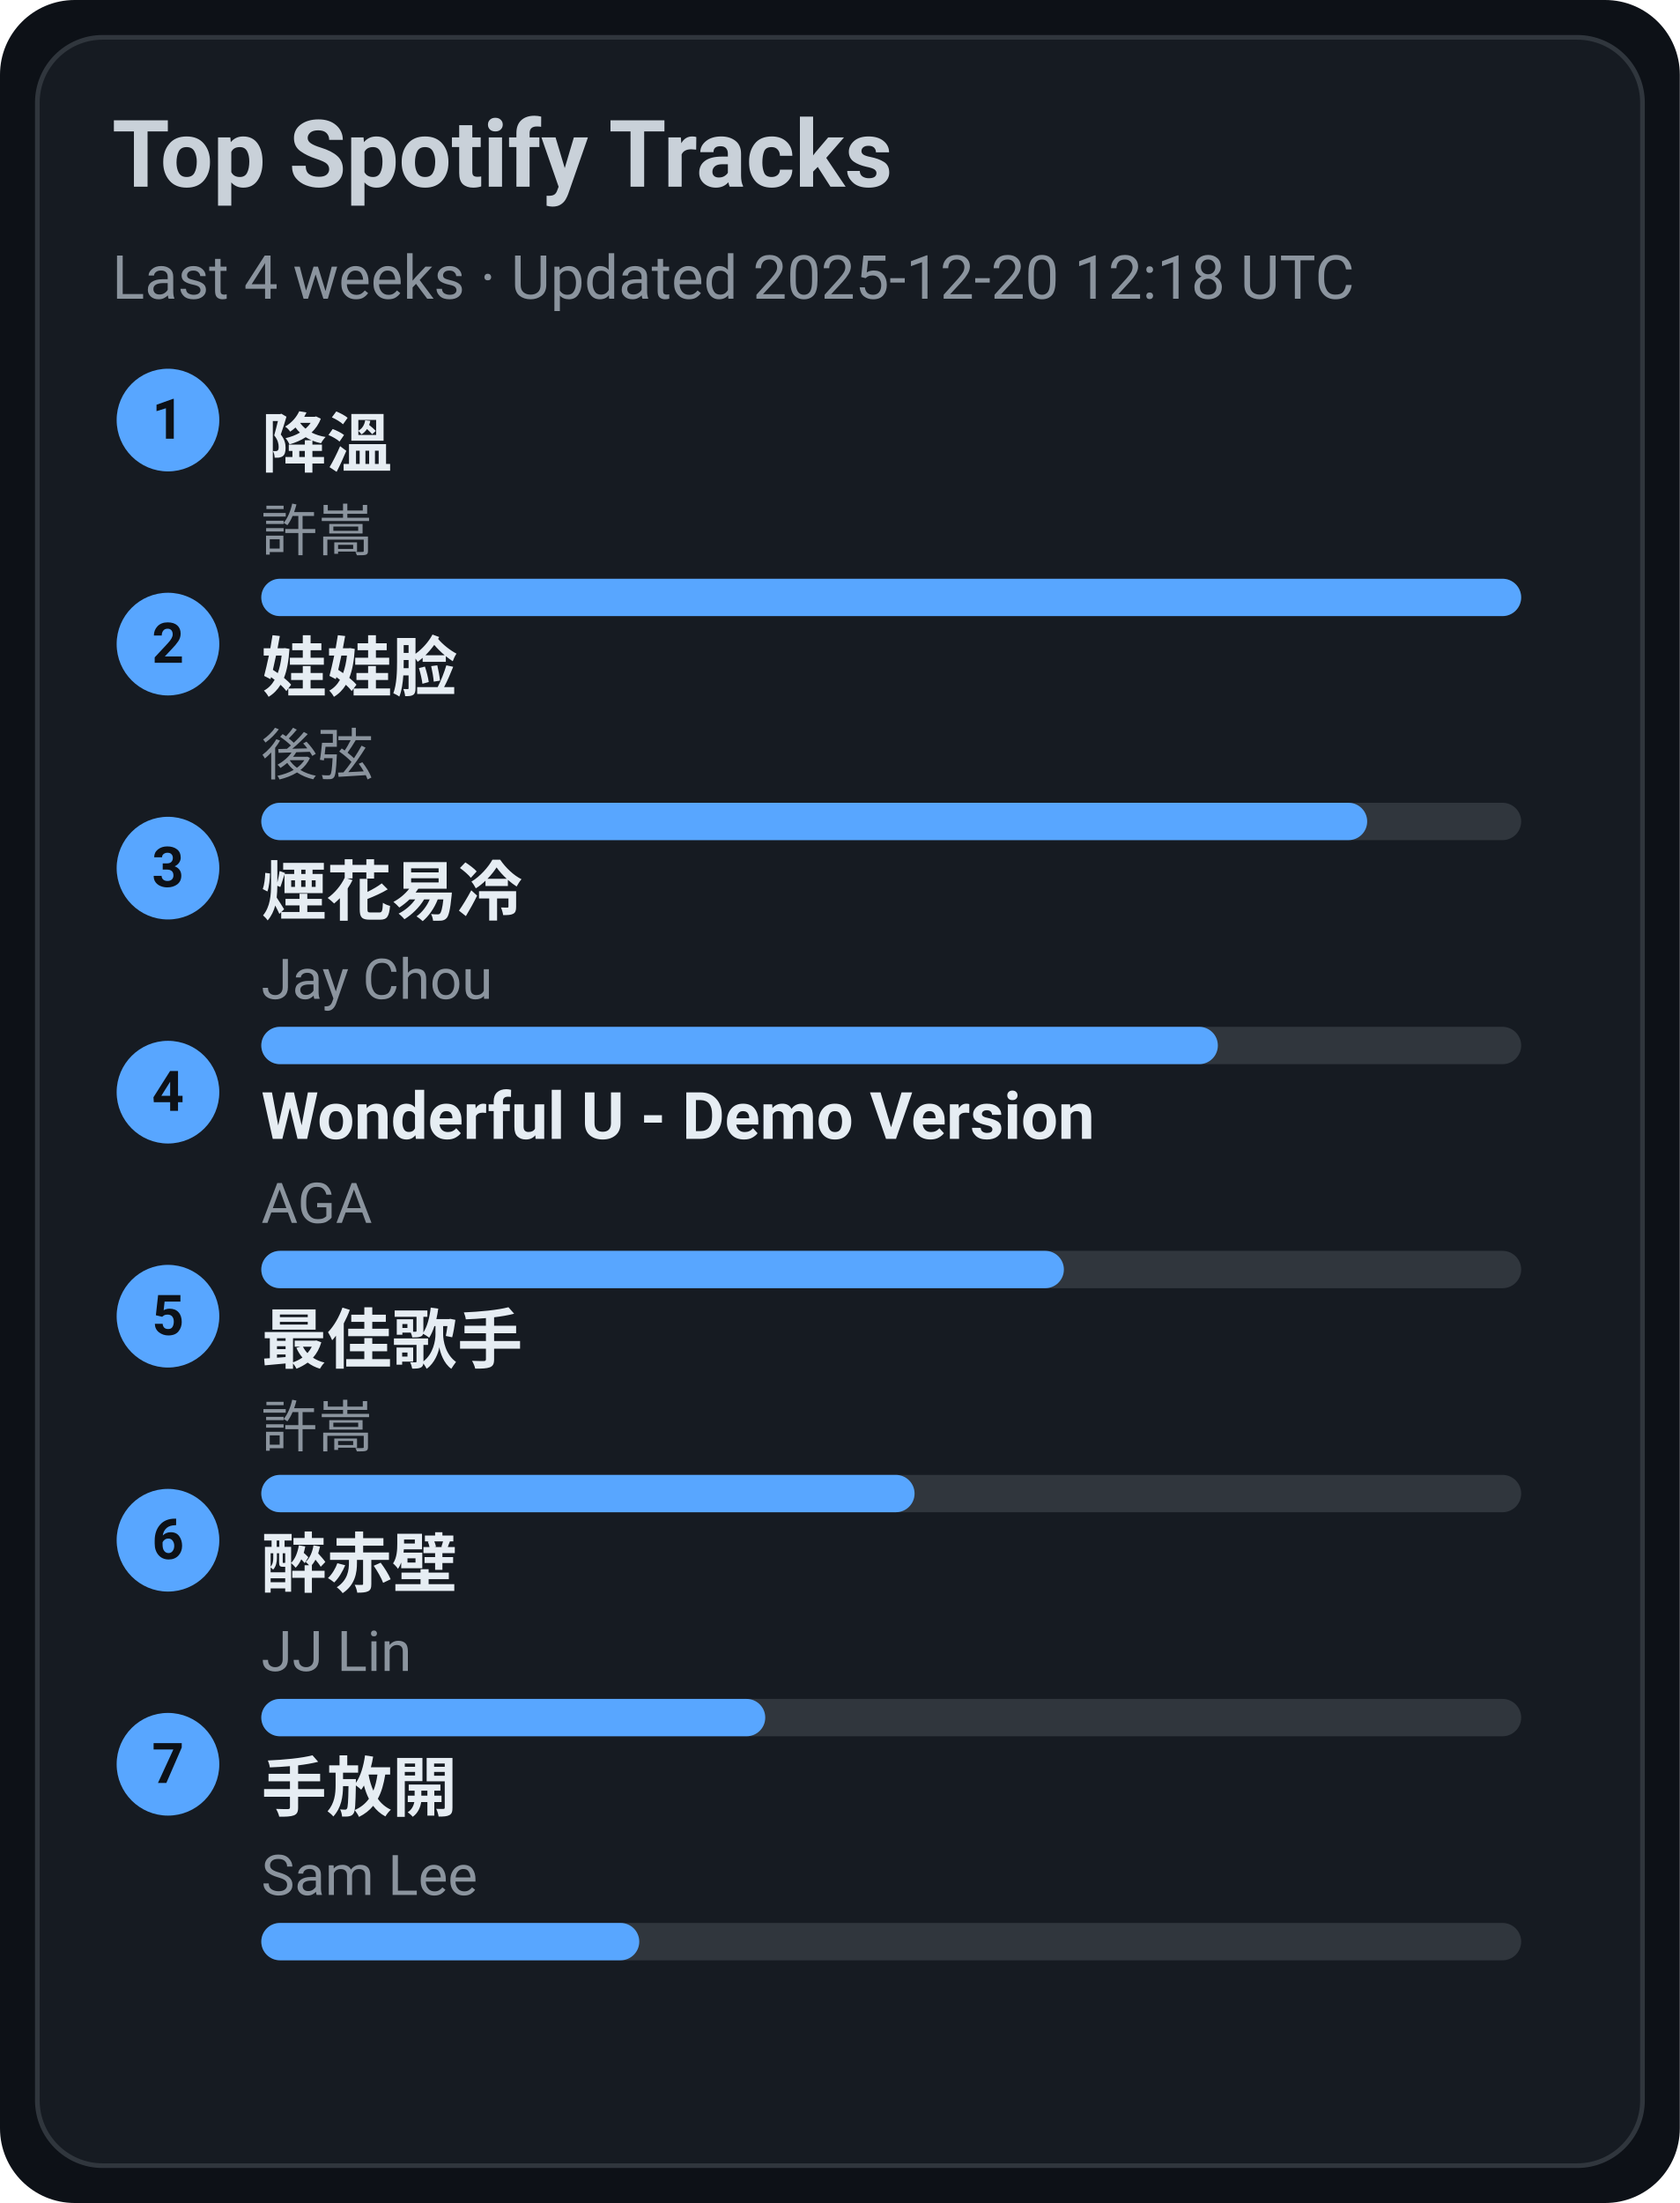
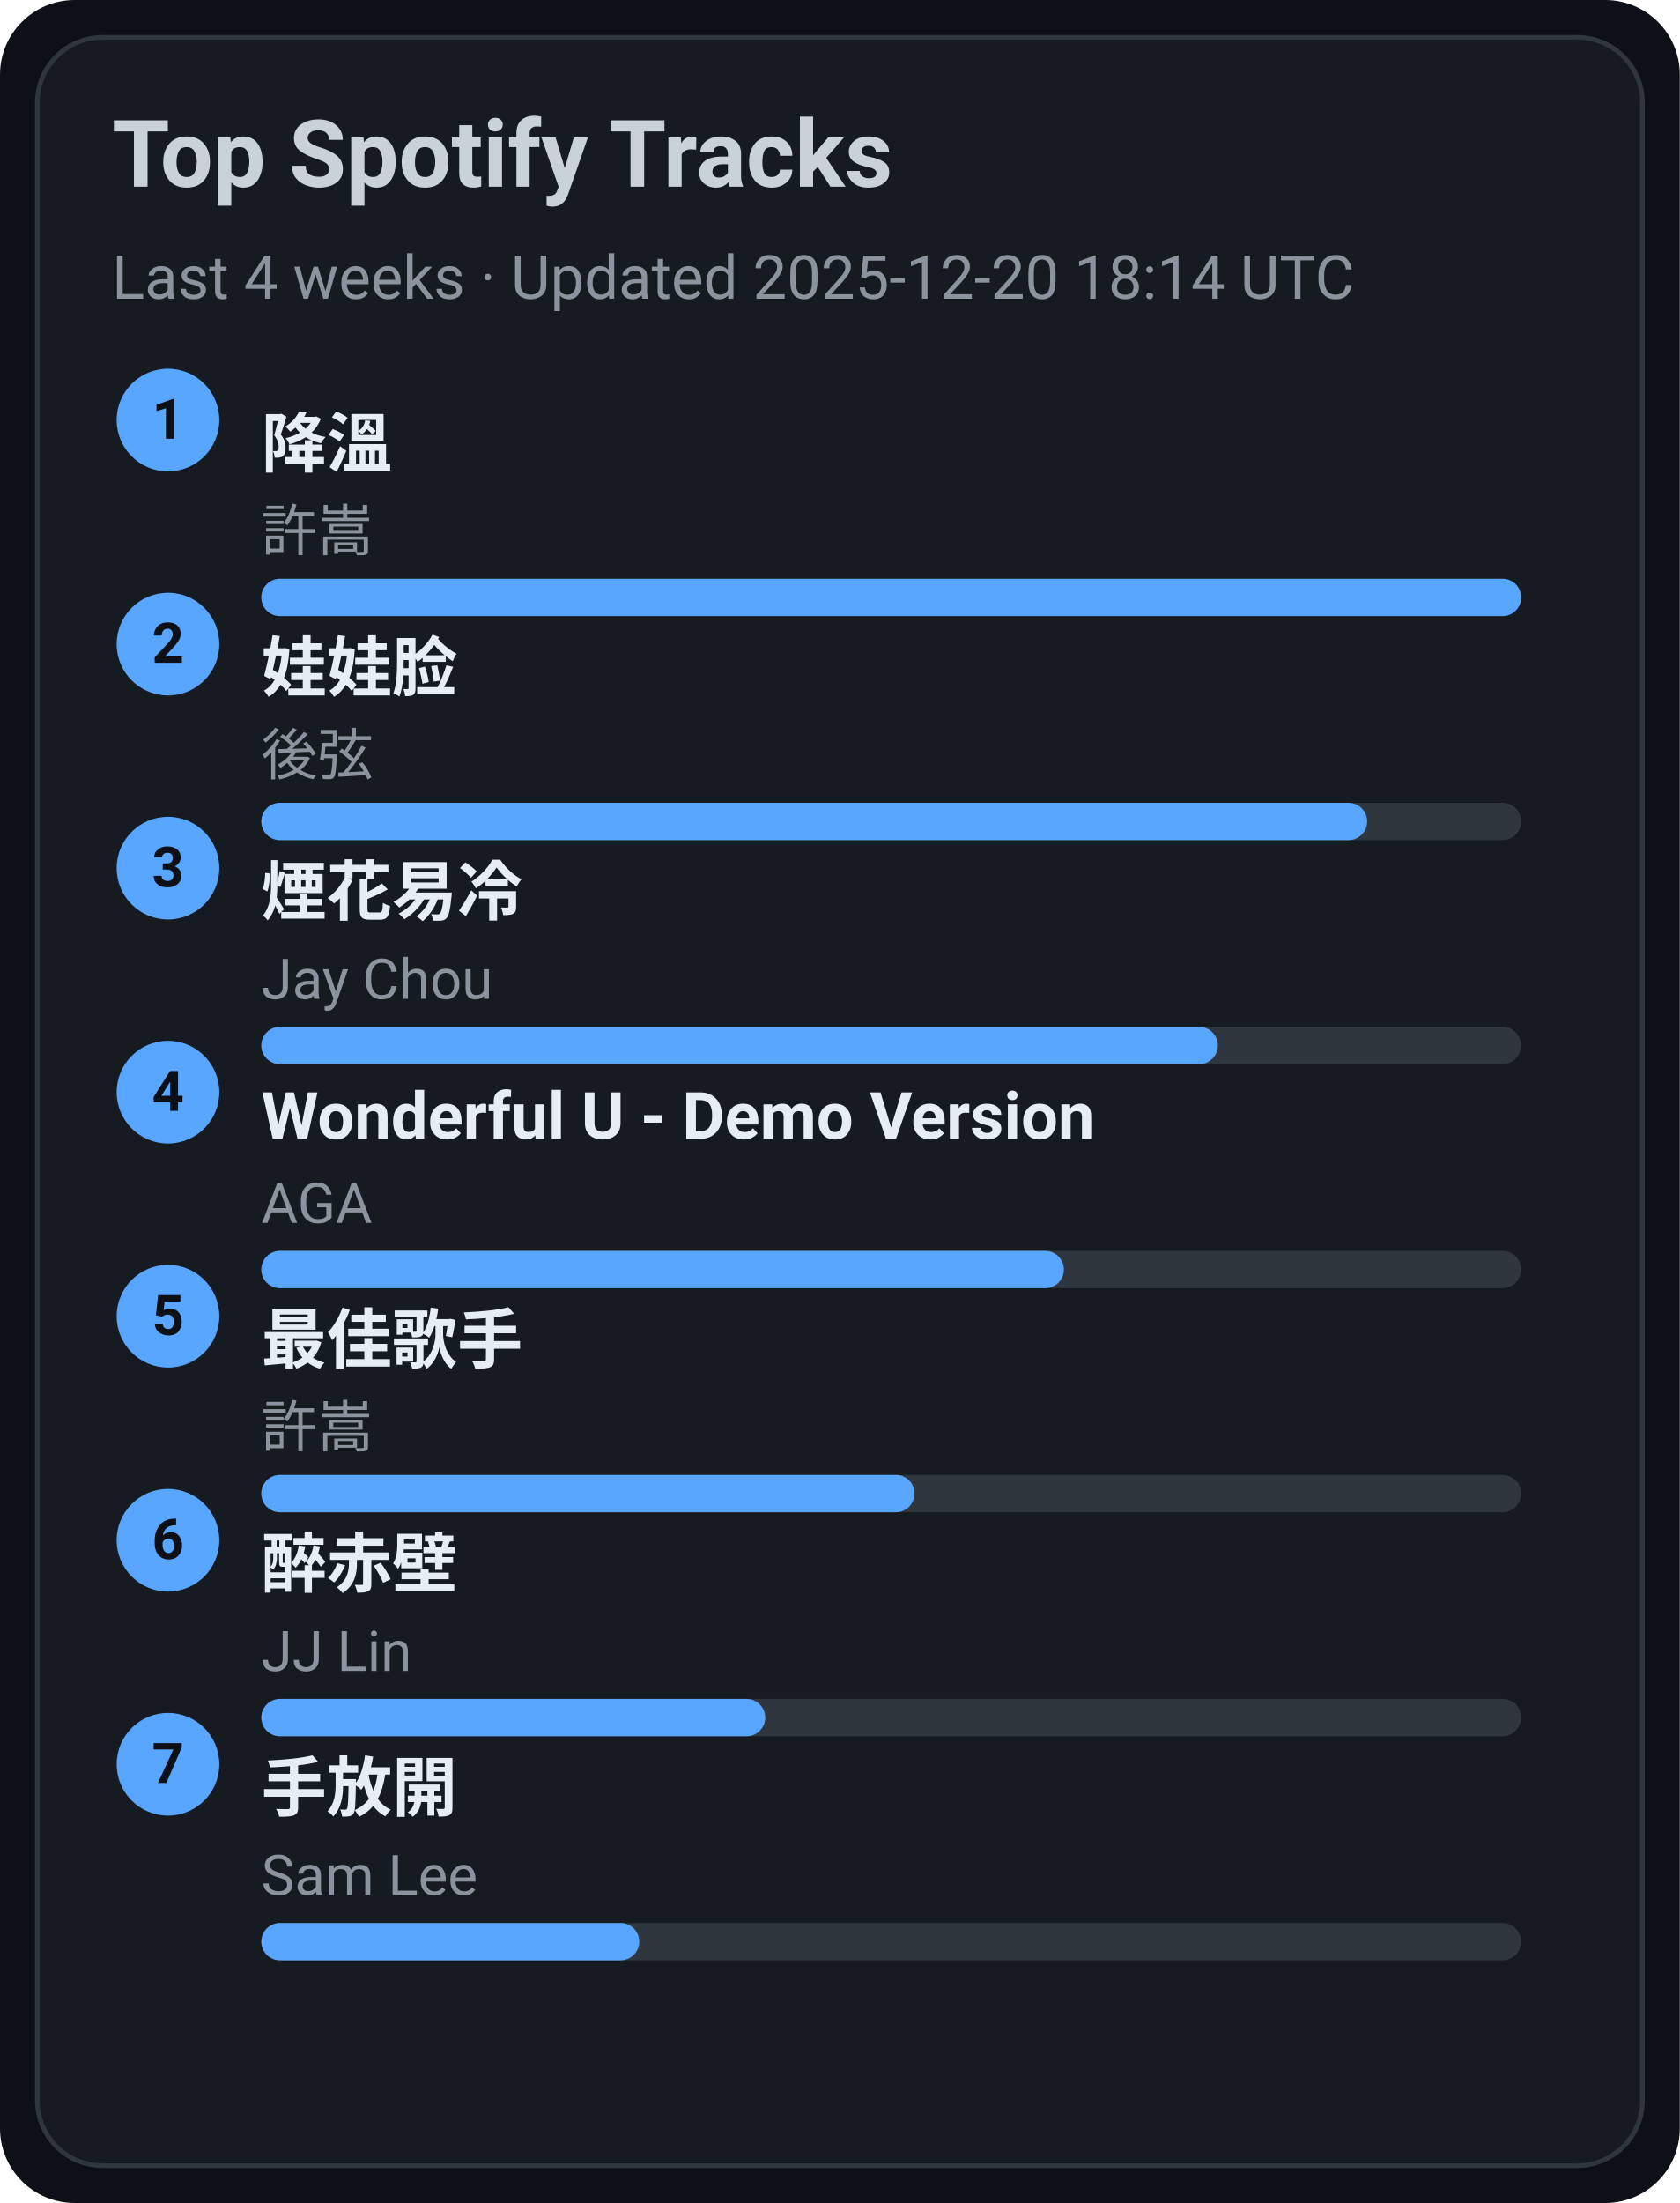
<svg xmlns="http://www.w3.org/2000/svg" width="360" height="472" viewBox="0 0 360 472">
  <style>text{font-family:-apple-system,BlinkMacSystemFont,Segoe UI,Roboto,Ubuntu,Helvetica Neue,Arial,Noto Sans,sans-serif}</style>
  <rect width="360" height="472" rx="16" fill="#0d1117" />
  <rect x="8" y="8" width="344" height="456" rx="14" fill="#161b22" stroke="#30363d" />
  <text x="24" y="40" font-size="20" fill="#c9d1d9" font-weight="600">Top Spotify Tracks</text>
-   <text x="24" y="64" font-size="13" fill="#8b949e">Last 4 weeks · Updated 2025-12-20 12:18 UTC</text>
+   <text x="24" y="64" font-size="13" fill="#8b949e">Last 4 weeks · Updated 2025-12-20 18:14 UTC</text>
  <circle cx="36" cy="90" r="11" fill="#58a6ff" />
  <text x="36" y="94" text-anchor="middle" font-size="12" fill="#0d1117" font-weight="700">1</text>
  <a href="https://open.spotify.com/track/2q9uhrOfyOnBa3oWR1PfYT" target="_blank" rel="noopener noreferrer">
    <text x="56" y="100" font-size="14" fill="#e6edf3" font-weight="600">降溫</text>
  </a>
  <text x="56" y="118" font-size="12" fill="#8b949e">許嵩</text>
  <rect x="56" y="124" width="270" height="8" rx="4" fill="#30363d" />
  <rect x="56" y="124" width="270" height="8" rx="4" fill="#58a6ff" />
  <circle cx="36" cy="138" r="11" fill="#58a6ff" />
  <text x="36" y="142" text-anchor="middle" font-size="12" fill="#0d1117" font-weight="700">2</text>
  <a href="https://open.spotify.com/track/08ouEICweFmqfgPJnRIQkE" target="_blank" rel="noopener noreferrer">
    <text x="56" y="148" font-size="14" fill="#e6edf3" font-weight="600">娃娃脸</text>
  </a>
  <text x="56" y="166" font-size="12" fill="#8b949e">後弦</text>
  <rect x="56" y="172" width="270" height="8" rx="4" fill="#30363d" />
  <rect x="56" y="172" width="237" height="8" rx="4" fill="#58a6ff" />
  <circle cx="36" cy="186" r="11" fill="#58a6ff" />
  <text x="36" y="190" text-anchor="middle" font-size="12" fill="#0d1117" font-weight="700">3</text>
  <a href="https://open.spotify.com/track/24beWW0pQCJEF3IVSpIryu" target="_blank" rel="noopener noreferrer">
    <text x="56" y="196" font-size="14" fill="#e6edf3" font-weight="600">煙花易冷</text>
  </a>
  <text x="56" y="214" font-size="12" fill="#8b949e">Jay Chou</text>
  <rect x="56" y="220" width="270" height="8" rx="4" fill="#30363d" />
  <rect x="56" y="220" width="205" height="8" rx="4" fill="#58a6ff" />
  <circle cx="36" cy="234" r="11" fill="#58a6ff" />
  <text x="36" y="238" text-anchor="middle" font-size="12" fill="#0d1117" font-weight="700">4</text>
  <a href="https://open.spotify.com/track/2eSNpIOFoi1Q8wxw6CycXJ" target="_blank" rel="noopener noreferrer">
    <text x="56" y="244" font-size="14" fill="#e6edf3" font-weight="600">Wonderful U - Demo Version</text>
  </a>
  <text x="56" y="262" font-size="12" fill="#8b949e">AGA</text>
  <rect x="56" y="268" width="270" height="8" rx="4" fill="#30363d" />
  <rect x="56" y="268" width="172" height="8" rx="4" fill="#58a6ff" />
  <circle cx="36" cy="282" r="11" fill="#58a6ff" />
  <text x="36" y="286" text-anchor="middle" font-size="12" fill="#0d1117" font-weight="700">5</text>
  <a href="https://open.spotify.com/track/1tXkID53w0fBaY5p3MjNxN" target="_blank" rel="noopener noreferrer">
    <text x="56" y="292" font-size="14" fill="#e6edf3" font-weight="600">最佳歌手</text>
  </a>
  <text x="56" y="310" font-size="12" fill="#8b949e">許嵩</text>
  <rect x="56" y="316" width="270" height="8" rx="4" fill="#30363d" />
  <rect x="56" y="316" width="140" height="8" rx="4" fill="#58a6ff" />
  <circle cx="36" cy="330" r="11" fill="#58a6ff" />
  <text x="36" y="334" text-anchor="middle" font-size="12" fill="#0d1117" font-weight="700">6</text>
  <a href="https://open.spotify.com/track/69lAYqbyHL1A0gctdLd9WV" target="_blank" rel="noopener noreferrer">
    <text x="56" y="340" font-size="14" fill="#e6edf3" font-weight="600">醉赤壁</text>
  </a>
  <text x="56" y="358" font-size="12" fill="#8b949e">JJ Lin</text>
  <rect x="56" y="364" width="270" height="8" rx="4" fill="#30363d" />
  <rect x="56" y="364" width="108" height="8" rx="4" fill="#58a6ff" />
  <circle cx="36" cy="378" r="11" fill="#58a6ff" />
  <text x="36" y="382" text-anchor="middle" font-size="12" fill="#0d1117" font-weight="700">7</text>
  <a href="https://open.spotify.com/track/2Dd9EXYXI2NNrLG61OtWQv" target="_blank" rel="noopener noreferrer">
    <text x="56" y="388" font-size="14" fill="#e6edf3" font-weight="600">手放開</text>
  </a>
  <text x="56" y="406" font-size="12" fill="#8b949e">Sam Lee</text>
  <rect x="56" y="412" width="270" height="8" rx="4" fill="#30363d" />
  <rect x="56" y="412" width="81" height="8" rx="4" fill="#58a6ff" />
</svg>
